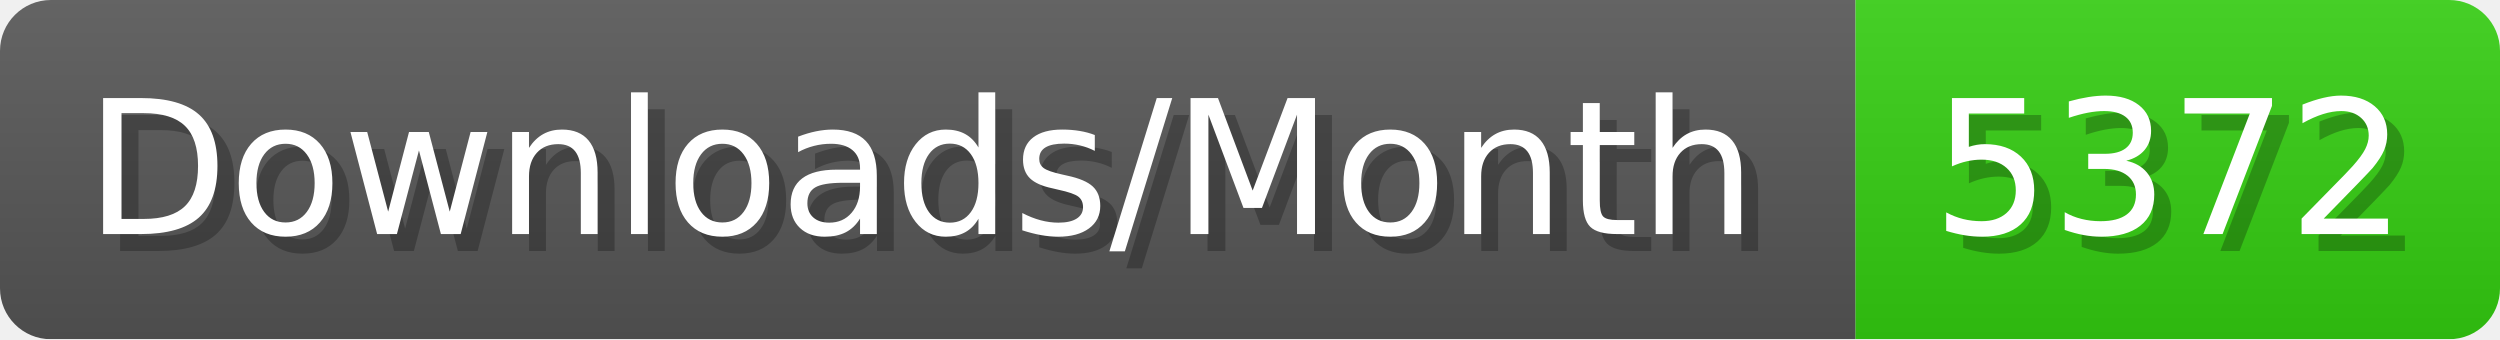
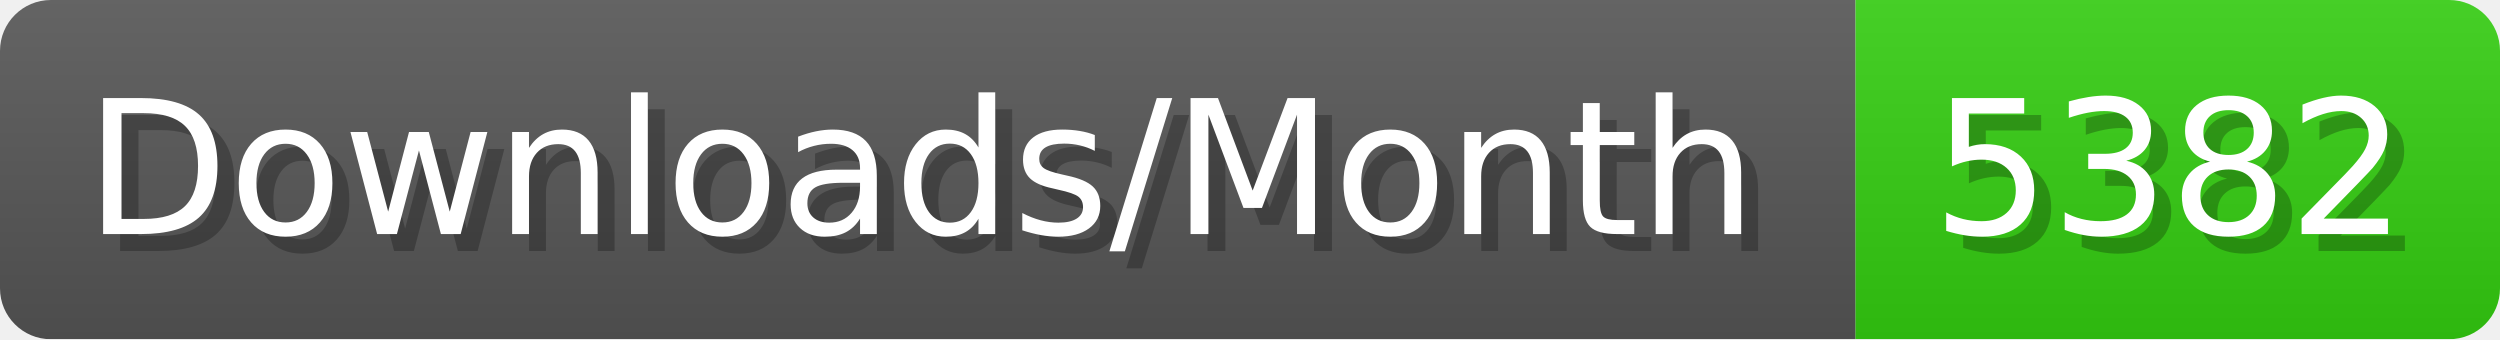
- <svg xmlns="http://www.w3.org/2000/svg" width="147.4" height="20" viewBox="0 0 1474 200" role="img" aria-label="Downloads/Month: 5372">
+ <svg xmlns="http://www.w3.org/2000/svg" width="147.4" height="20" viewBox="0 0 1474 200" role="img" aria-label="Downloads/Month: 5382">
  <linearGradient id="YlXUI" x2="0" y2="100%">
    <stop offset="0" stop-opacity=".1" stop-color="#EEE" />
    <stop offset="1" stop-opacity=".1" />
  </linearGradient>
  <mask id="JHhop">
    <rect width="1474" height="200" rx="30" fill="#FFF" />
  </mask>
  <g mask="url(#JHhop)">
    <rect width="1094" height="200" fill="#555" />
    <rect width="380" height="200" fill="#3C1" x="1094" />
    <rect width="1474" height="200" fill="url(#YlXUI)" />
  </g>
  <g aria-hidden="true" fill="#fff" text-anchor="start" font-family="Verdana,DejaVu Sans,sans-serif" font-size="110">
    <text x="60" y="148" textLength="994" fill="#000" opacity="0.25">Downloads/Month</text>
    <text x="50" y="138" textLength="994">Downloads/Month</text>
-     <text x="1149" y="148" textLength="280" fill="#000" opacity="0.25">5372</text>
-     <text x="1139" y="138" textLength="280">5372</text>
+     <text x="1149" y="148" textLength="280" fill="#000" opacity="0.25">5382</text>
+     <text x="1139" y="138" textLength="280">5382</text>
  </g>
</svg>
